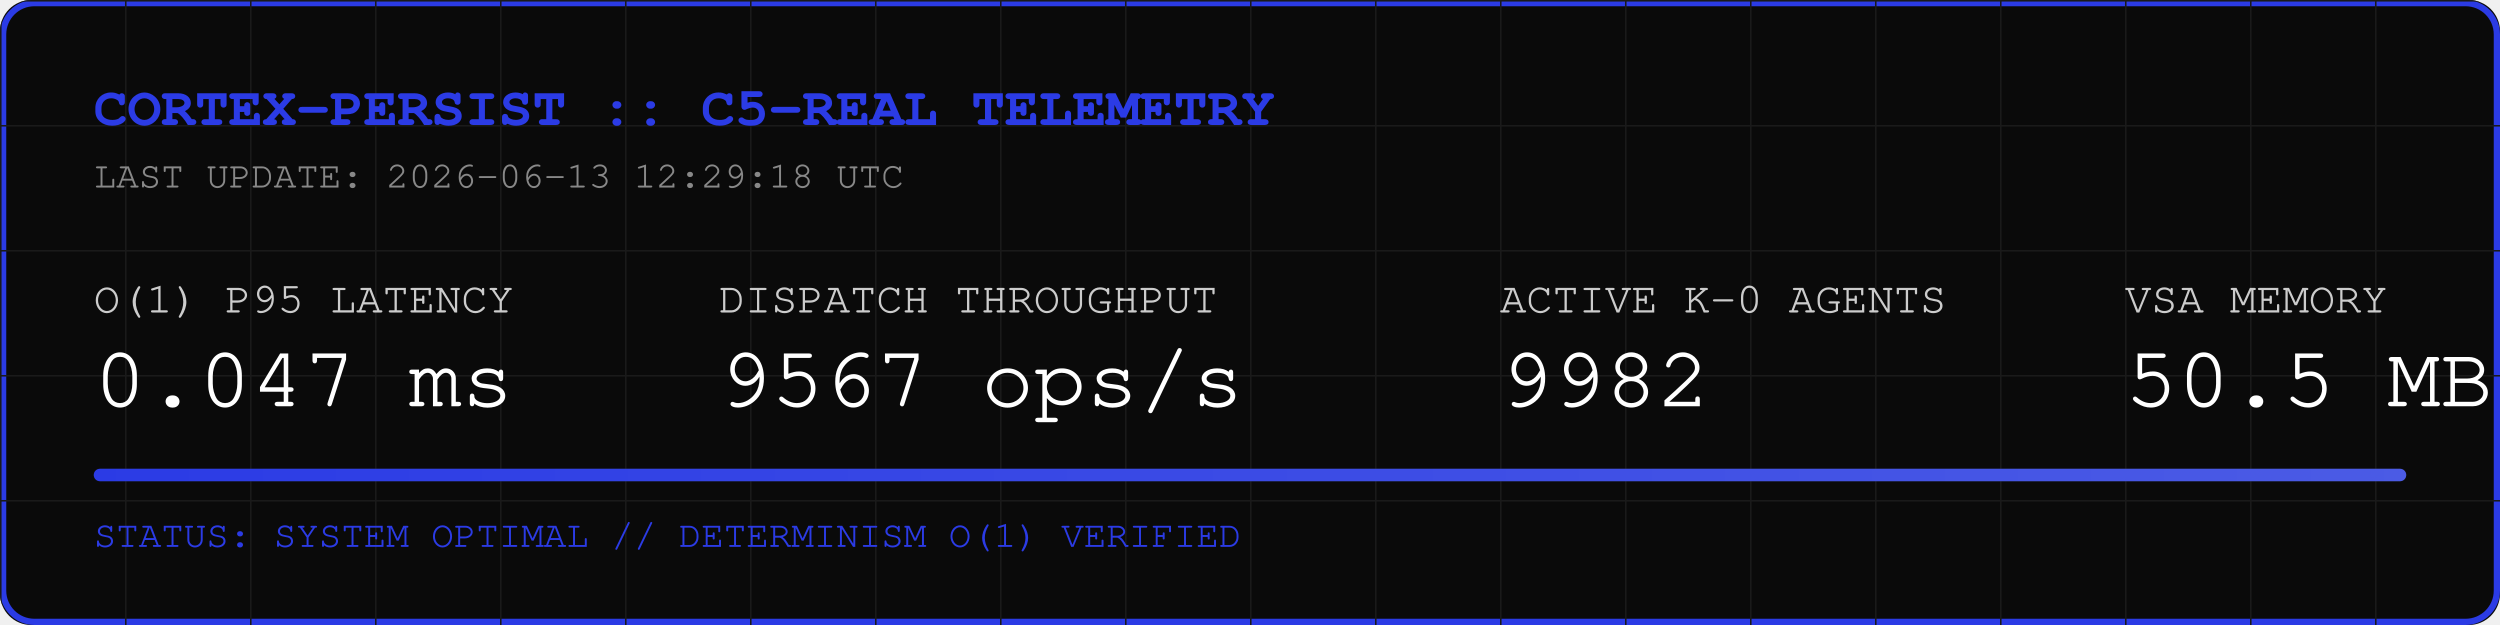
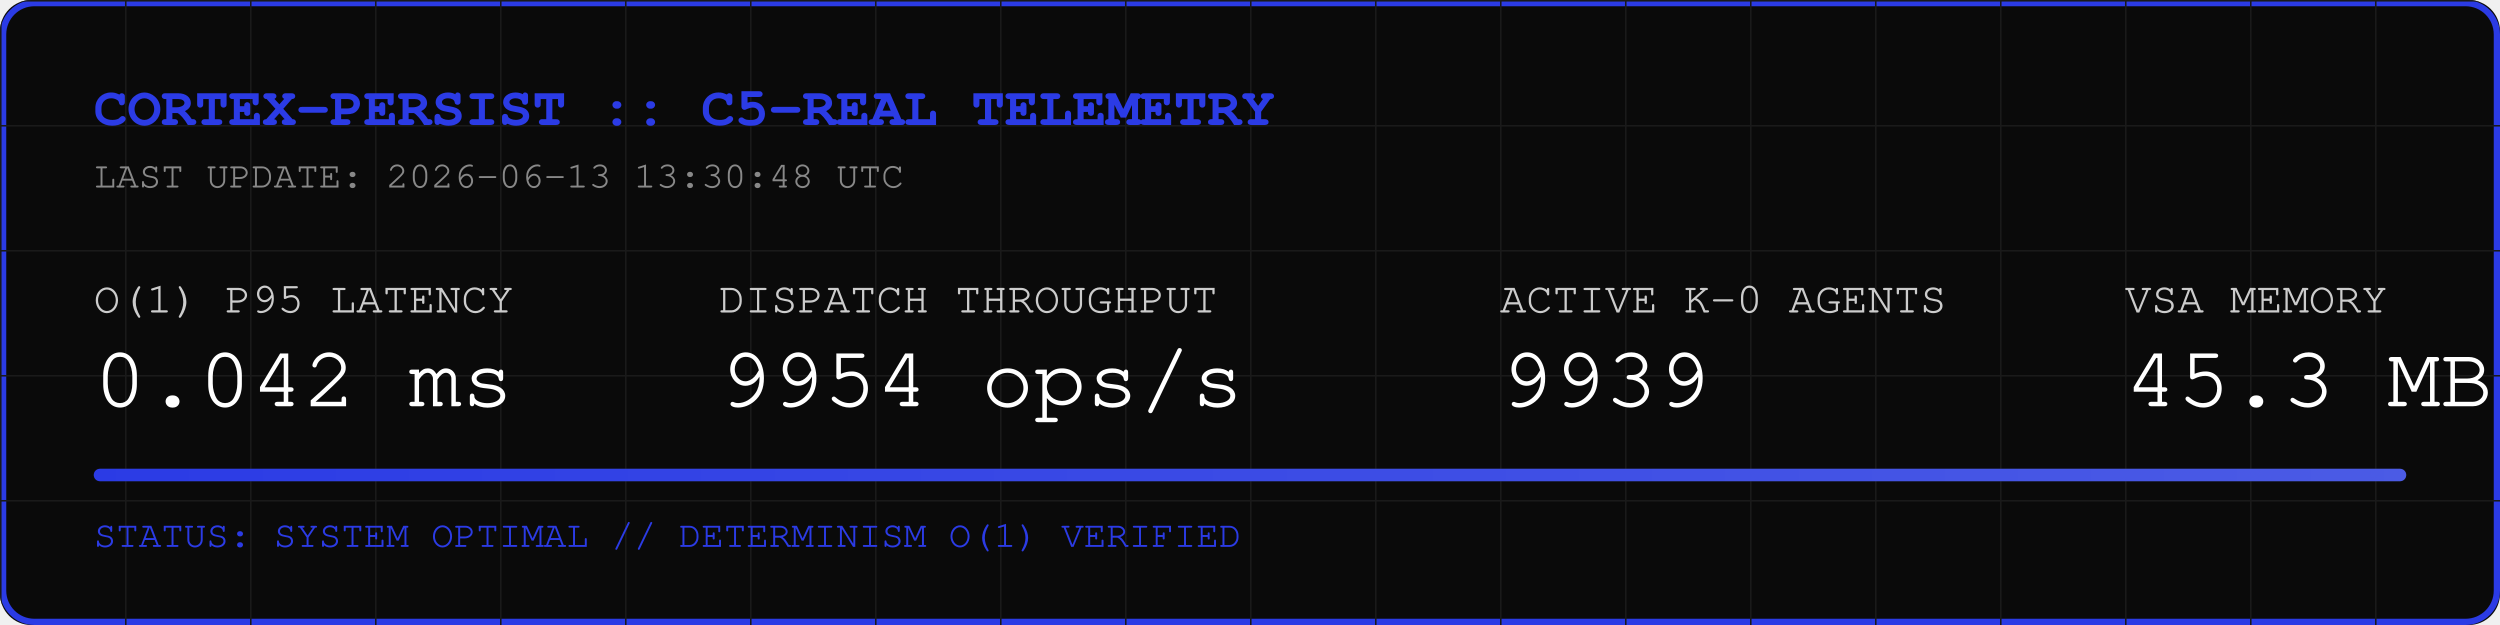
<svg xmlns="http://www.w3.org/2000/svg" width="800" height="200" viewBox="0 0 800 200">
  <rect width="800" height="200" fill="#0A0A0A" rx="10" />
  <rect width="798" height="198" x="1" y="1" fill="none" stroke="#2B3BE5" stroke-width="2" rx="10" />
  <defs>
    <pattern id="grid" width="40" height="40" patternUnits="userSpaceOnUse">
      <path d="M 40 0 L 0 0 0 40" fill="none" stroke="#1A1A1A" stroke-width="1" />
    </pattern>
    <linearGradient id="neon" x1="0%" y1="0%" x2="100%" y2="0%">
      <stop offset="0%" stop-color="#2B3BE5" />
      <stop offset="100%" stop-color="#4B5BE5" />
    </linearGradient>
  </defs>
  <rect width="800" height="200" fill="url(#grid)" rx="10" />
  <text x="30" y="40" font-family="Courier, monospace" font-size="18" fill="#2B3BE5" font-weight="bold">CORTEX-PERSIST :: C5-REAL TELEMETRY</text>
-   <text x="30" y="60" font-family="Courier, monospace" font-size="12" fill="#888888">LAST UPDATE: 2026-06-13 12:29:18 UTC</text>
+   <text x="30" y="60" font-family="Courier, monospace" font-size="12" fill="#888888">LAST UPDATE: 2026-06-13 13:30:48 UTC</text>
  <g transform="translate(30, 100)">
    <text x="0" y="0" font-family="Courier, monospace" font-size="14" fill="#CCCCCC">O(1) P95 LATENCY</text>
-     <text x="0" y="30" font-family="Courier, monospace" font-size="28" fill="#FFFFFF">0.047 ms</text>
+     <text x="0" y="30" font-family="Courier, monospace" font-size="28" fill="#FFFFFF">0.042 ms</text>
    <text x="200" y="0" font-family="Courier, monospace" font-size="14" fill="#CCCCCC">DISPATCH THROUGHPUT</text>
-     <text x="200" y="30" font-family="Courier, monospace" font-size="28" fill="#FFFFFF">9567 ops/s</text>
+     <text x="200" y="30" font-family="Courier, monospace" font-size="28" fill="#FFFFFF">9954 ops/s</text>
    <text x="450" y="0" font-family="Courier, monospace" font-size="14" fill="#CCCCCC">ACTIVE K-0 AGENTS</text>
-     <text x="450" y="30" font-family="Courier, monospace" font-size="28" fill="#FFFFFF">9982</text>
+     <text x="450" y="30" font-family="Courier, monospace" font-size="28" fill="#FFFFFF">9939</text>
    <text x="650" y="0" font-family="Courier, monospace" font-size="14" fill="#CCCCCC">VSA MEMORY</text>
-     <text x="650" y="30" font-family="Courier, monospace" font-size="28" fill="#FFFFFF">50.5 MB</text>
+     <text x="650" y="30" font-family="Courier, monospace" font-size="28" fill="#FFFFFF">45.3 MB</text>
  </g>
  <rect x="30" y="150" width="740" height="4" fill="#1A1A1A" rx="2" />
  <rect x="30" y="150" width="740" height="4" fill="url(#neon)" rx="2" />
  <text x="30" y="175" font-family="Courier, monospace" font-size="12" fill="#2B3BE5">STATUS: SYSTEM OPTIMAL // DETERMINISM O(1) VERIFIED</text>
</svg>
